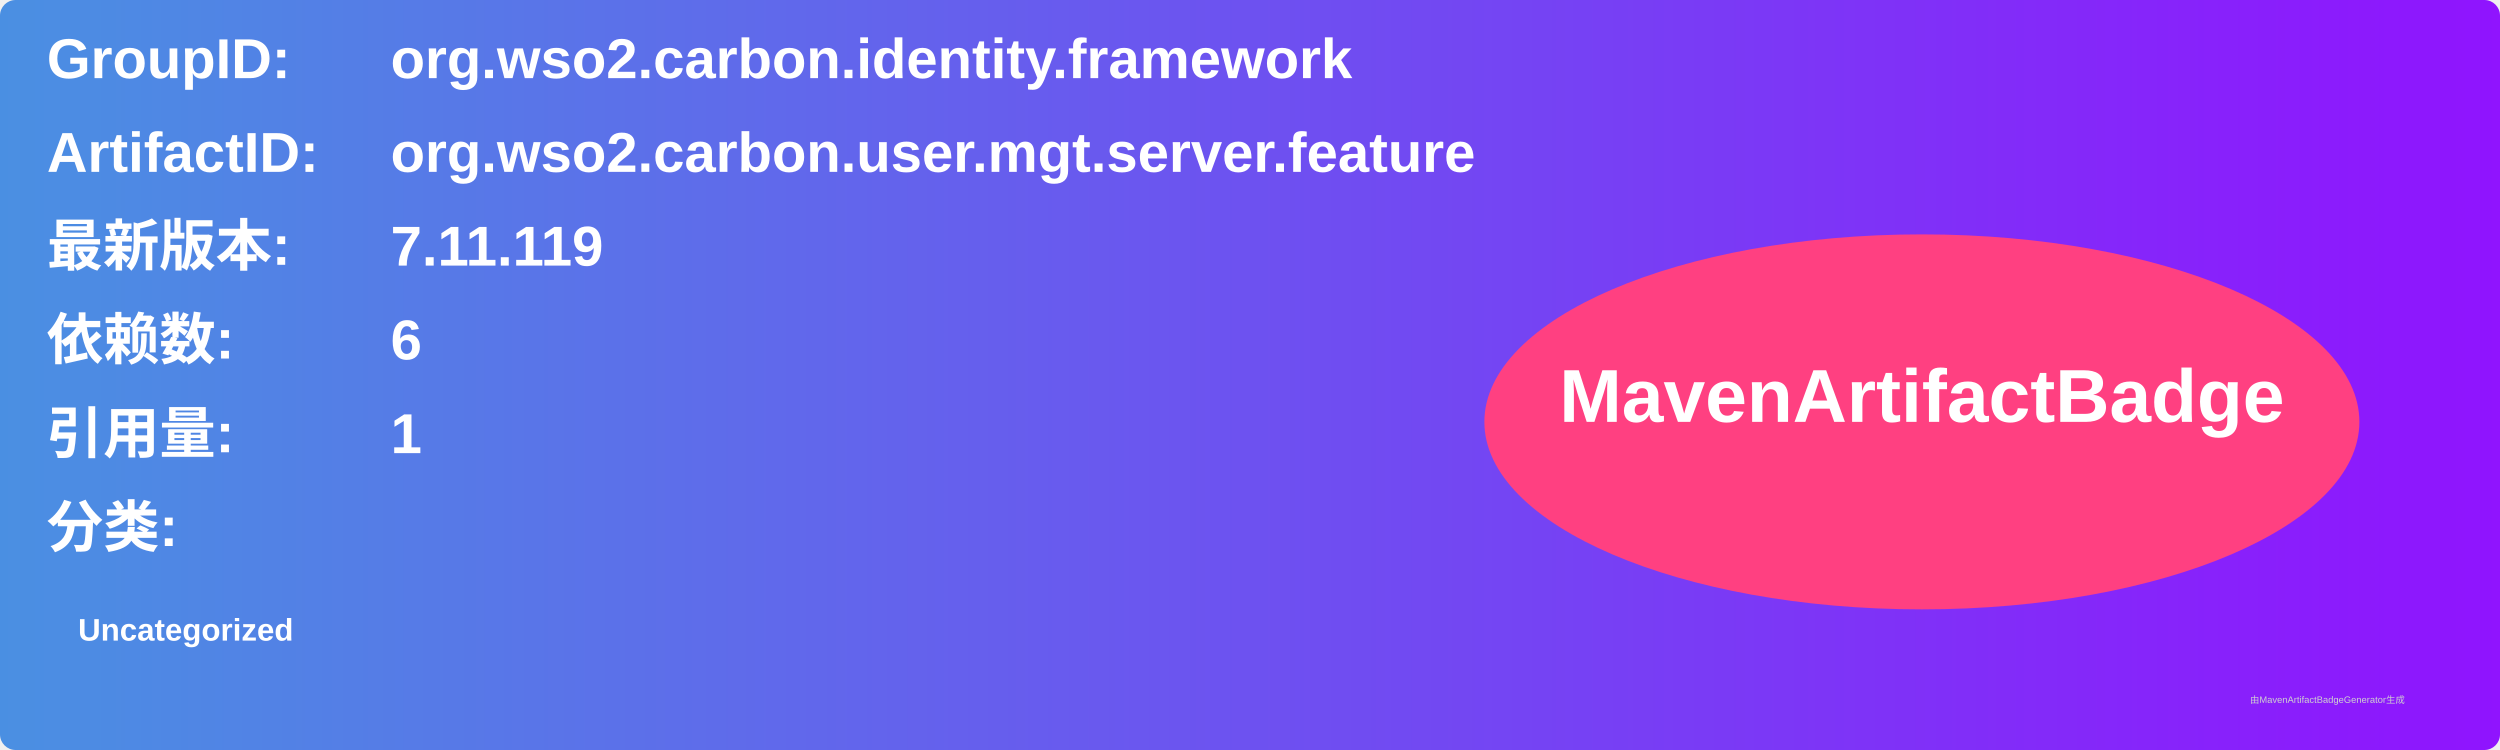
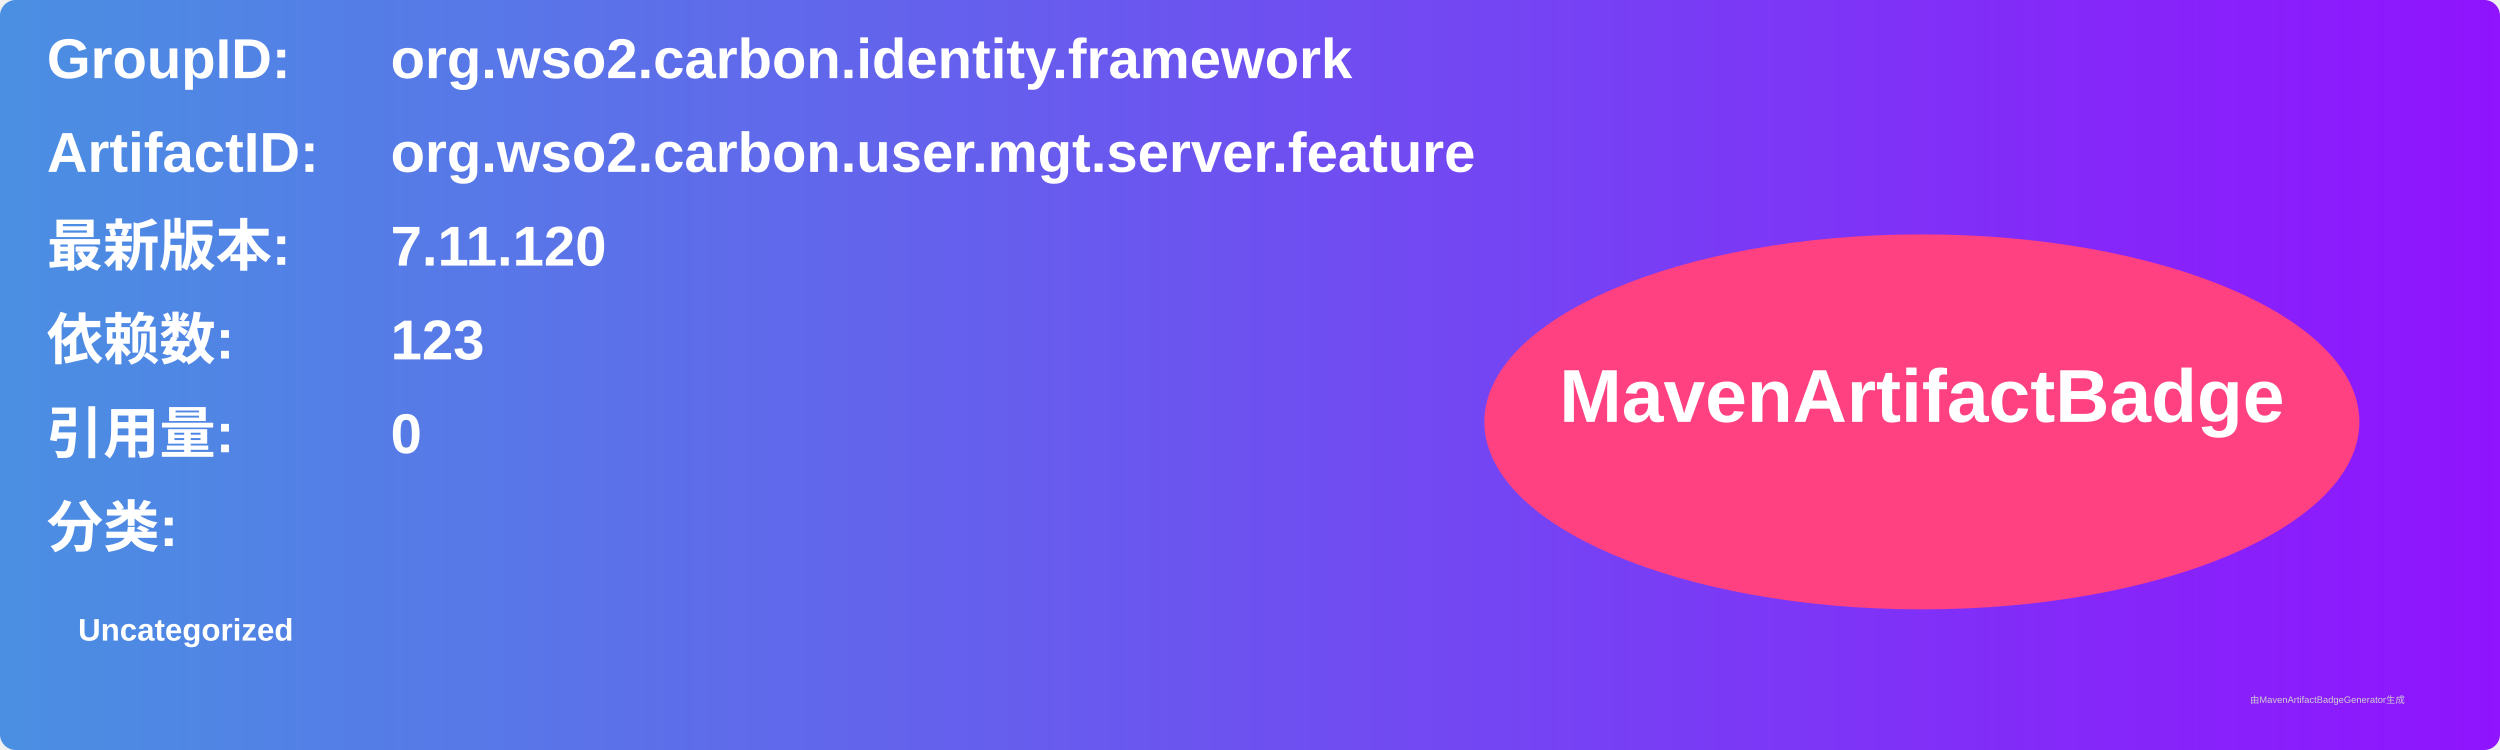
<svg xmlns="http://www.w3.org/2000/svg" width="800" height="240" viewBox="0 0 800 240">
  <linearGradient id="grad" x1="0%" y1="0%" x2="100%" y2="0%">
    <stop offset="0%" stop-color="#4a90e2" />
    <stop offset="100%" stop-color="#9013fe" />
  </linearGradient>
  <rect width="100%" height="100%" rx="5" ry="5" fill="url(#grad)" />
  <g transform="translate(15, 15)">
    <text x="0" y="10" font-family="Arial" font-size="18" fill="white" font-weight="bold" width="260">GroupID:</text>
    <text x="110" y="10" font-family="Arial" font-size="18" fill="white" font-weight="bold" width="460">org.wso2.carbon.identity.framework</text>
    <text x="0" y="40" font-family="Arial" font-size="18" fill="white" font-weight="bold" width="260">ArtifactID:</text>
    <text x="110" y="40" font-family="Arial" font-size="18" fill="white" font-weight="bold" width="460">org.wso2.carbon.user.mgt.server.feature</text>
    <text x="0" y="70" font-family="Arial" font-size="18" fill="white" font-weight="bold">最新版本:</text>
    <text x="110" y="70" font-family="Arial" font-size="18" fill="white" font-weight="bold">
-       <tspan font-weight="bold">7.11.119</tspan>
+       <tspan font-weight="bold">7.11.120</tspan>
    </text>
    <text x="0" y="100" font-family="Arial" font-size="18" fill="white" font-weight="bold">依赖数: </text>
    <text x="110" y="100" font-family="Arial" font-size="18" fill="white">
-       <tspan font-weight="bold">6</tspan>
+       <tspan font-weight="bold">123</tspan>
    </text>
    <text x="0" y="130" font-family="Arial" font-size="18" fill="white" font-weight="bold">引用量: </text>
    <text x="110" y="130" font-family="Arial" font-size="18" fill="white">
-       <tspan font-weight="bold">1</tspan>
+       <tspan font-weight="bold">0</tspan>
    </text>
    <text x="0" y="160" font-family="Arial" font-size="18" fill="white" font-weight="bold">分类:</text>
    <text x="10" y="190" font-family="Arial" font-size="10" fill="white">
      <tspan font-weight="bold">Uncategorized</tspan>
    </text>
    <ellipse cx="600" cy="120" rx="140" ry="60" fill="#ff4081" />
    <text x="600" y="120" text-anchor="middle" font-family="Arial" font-size="24" fill="white" font-weight="bold">MavenArtifactBadge</text>
  </g>
  <text x="720" y="225" font-family="Arial" font-size="3" fill="#d0d0d0">由MavenArtifactBadgeGenerator生成</text>
</svg>
